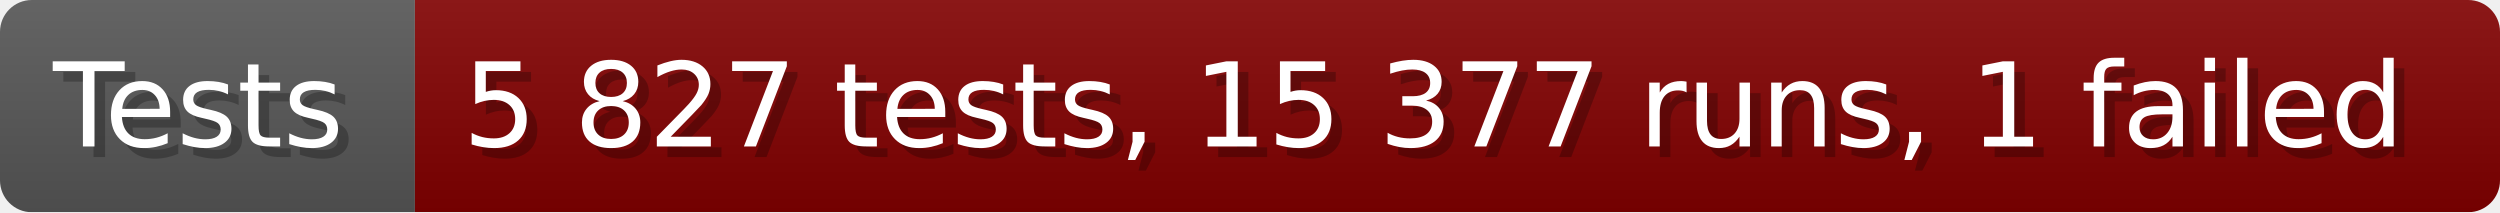
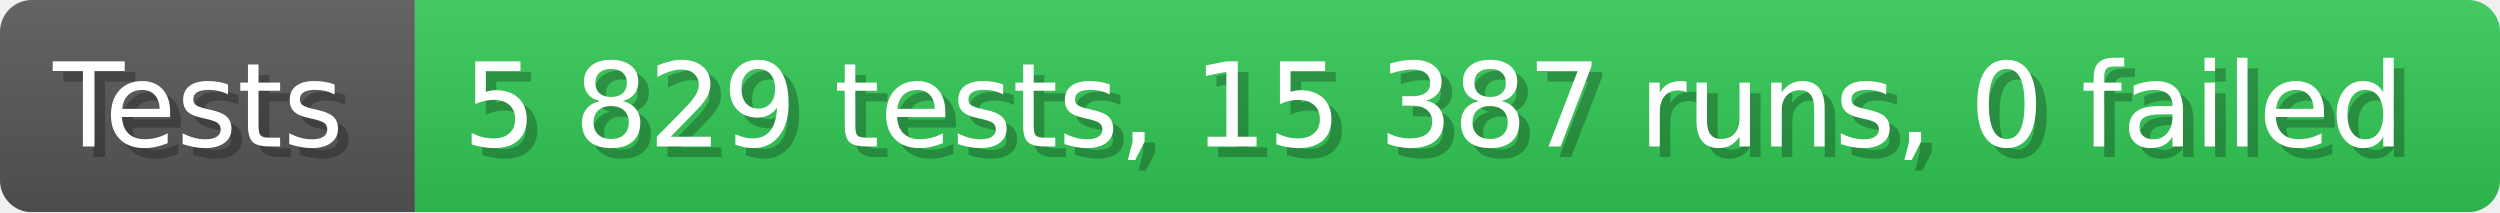
- <svg xmlns="http://www.w3.org/2000/svg" width="235.6" height="20" viewBox="0 0 2356 200" role="img" aria-label="Tests: 5 827 tests, 15 377 runs, 1 failed">
+ <svg xmlns="http://www.w3.org/2000/svg" width="235.6" height="20" viewBox="0 0 2356 200" role="img" aria-label="Tests: 5 829 tests, 15 387 runs, 0 failed">
  <linearGradient id="a" x2="0" y2="100%">
    <stop offset="0" stop-opacity=".1" stop-color="#EEE" />
    <stop offset="1" stop-opacity=".1" />
  </linearGradient>
  <mask id="m">
    <rect width="2356" height="200" rx="30" fill="#FFF" />
  </mask>
  <g mask="url(#m)">
    <rect width="391" height="200" fill="#555" />
-     <rect width="1965" height="200" fill="#800000" x="391" />
+     <rect width="1965" height="200" fill="#31c653" x="391" />
    <rect width="2356" height="200" fill="url(#a)" />
  </g>
  <g aria-hidden="true" fill="#fff" text-anchor="start" font-family="Verdana,DejaVu Sans,sans-serif" font-size="110">
    <text x="60" y="148" textLength="291" fill="#000" opacity="0.25">Tests</text>
    <text x="50" y="138" textLength="291">Tests</text>
-     <text x="446" y="148" textLength="1865" fill="#000" opacity="0.25">5 827 tests, 15 377 runs, 1 failed</text>
-     <text x="436" y="138" textLength="1865">5 827 tests, 15 377 runs, 1 failed</text>
+     <text x="446" y="148" textLength="1865" fill="#000" opacity="0.25">5 829 tests, 15 387 runs, 0 failed</text>
+     <text x="436" y="138" textLength="1865">5 829 tests, 15 387 runs, 0 failed</text>
  </g>
</svg>
